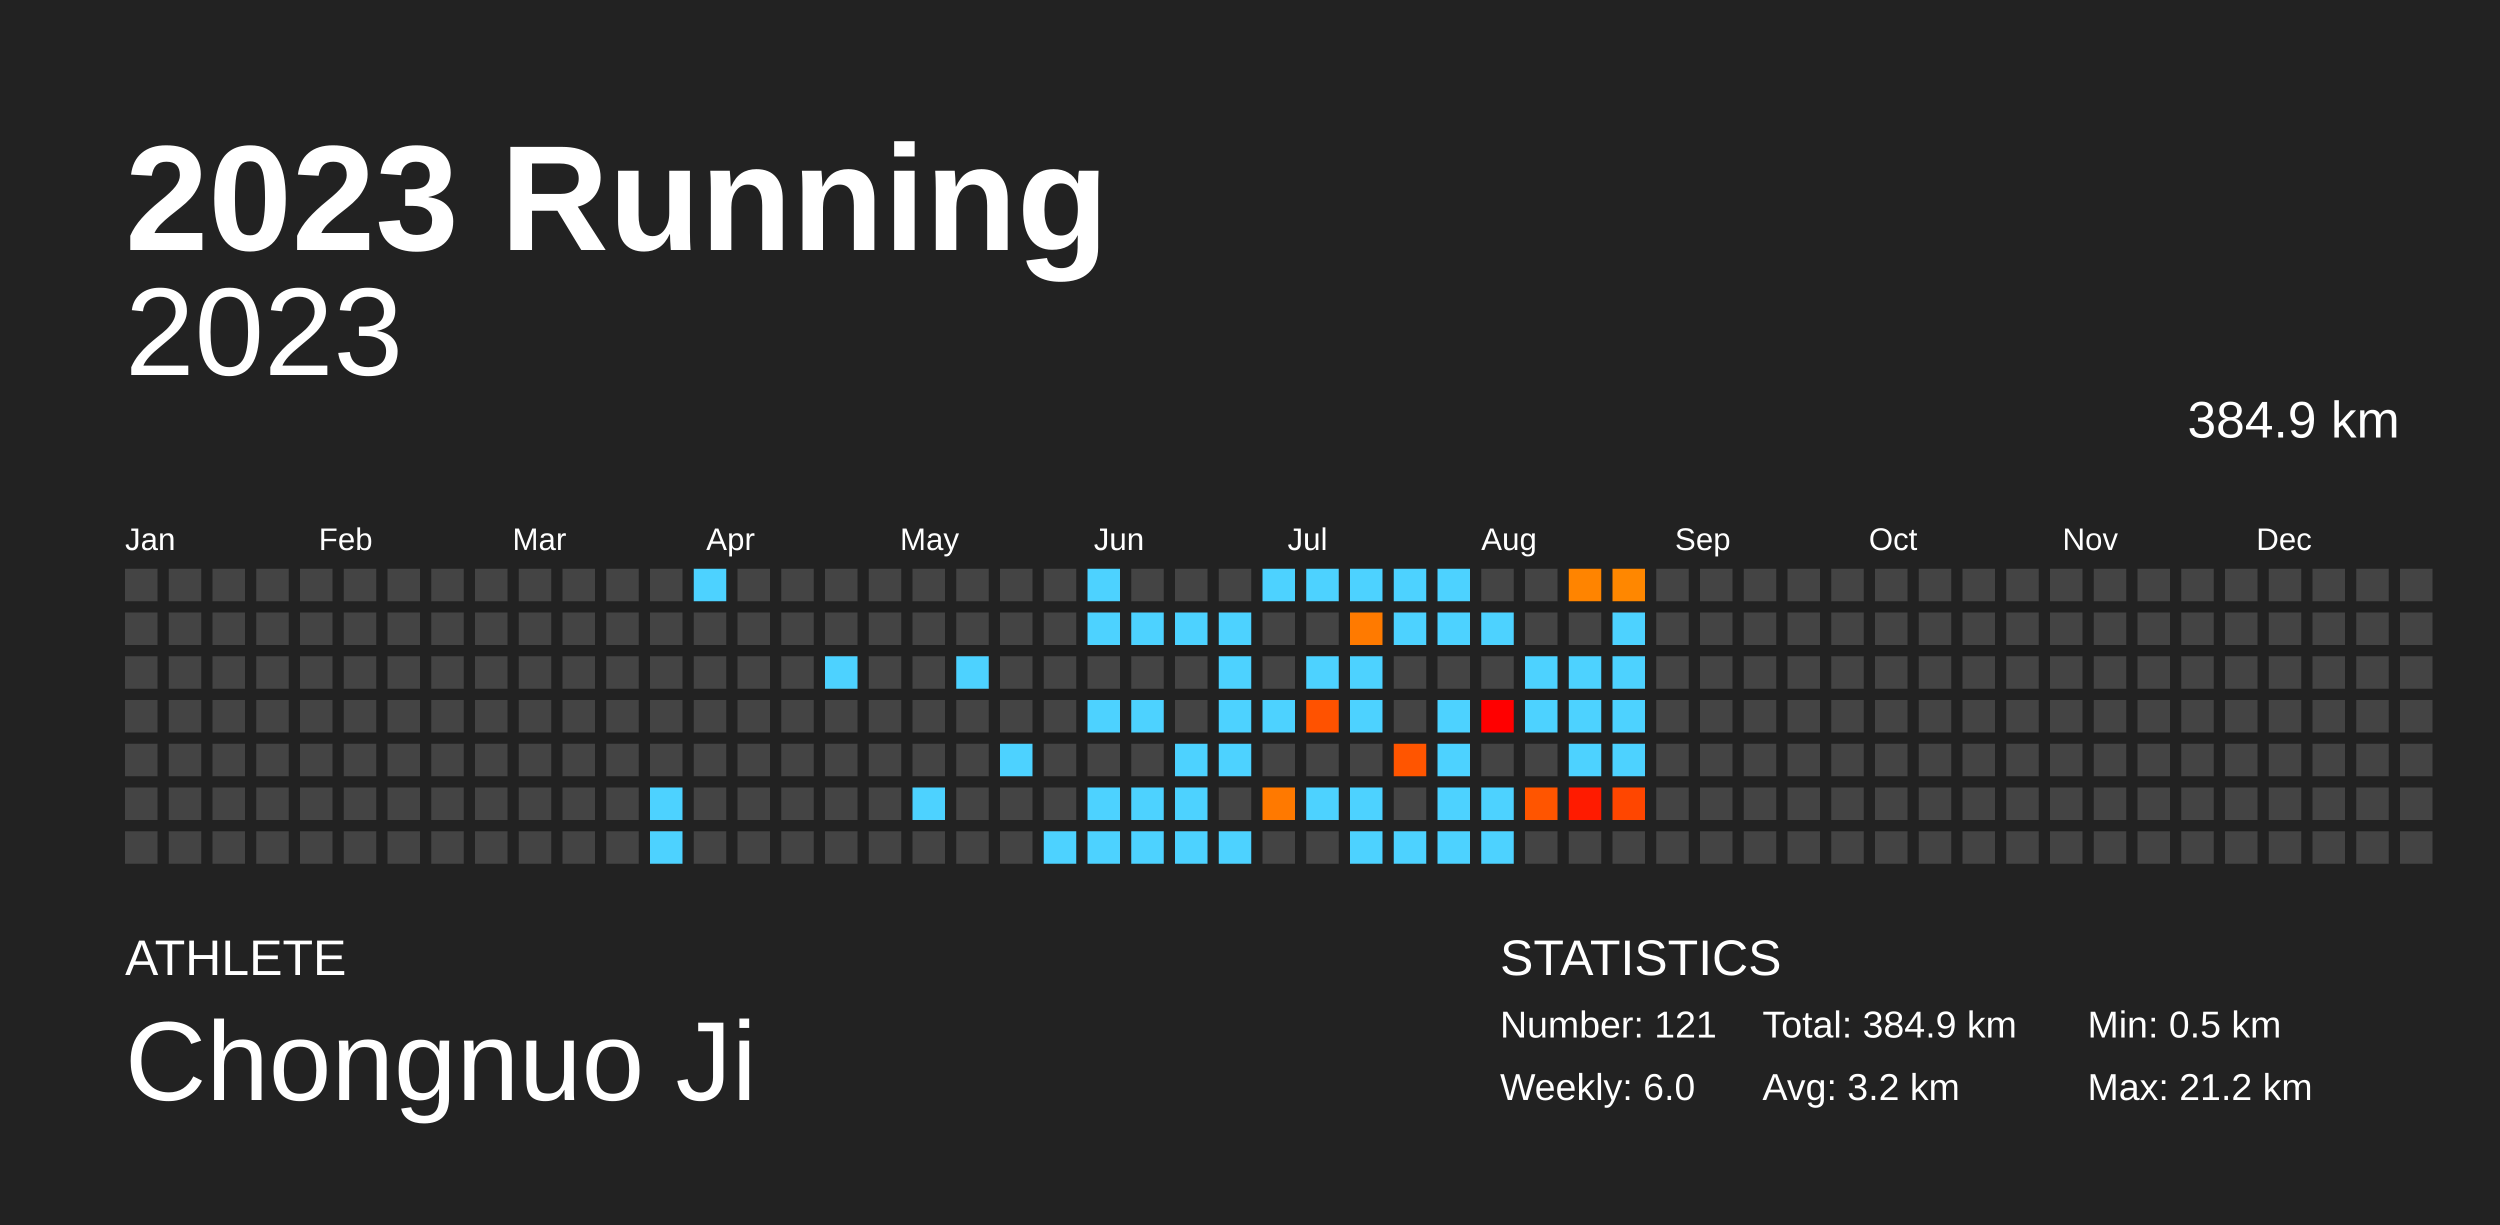
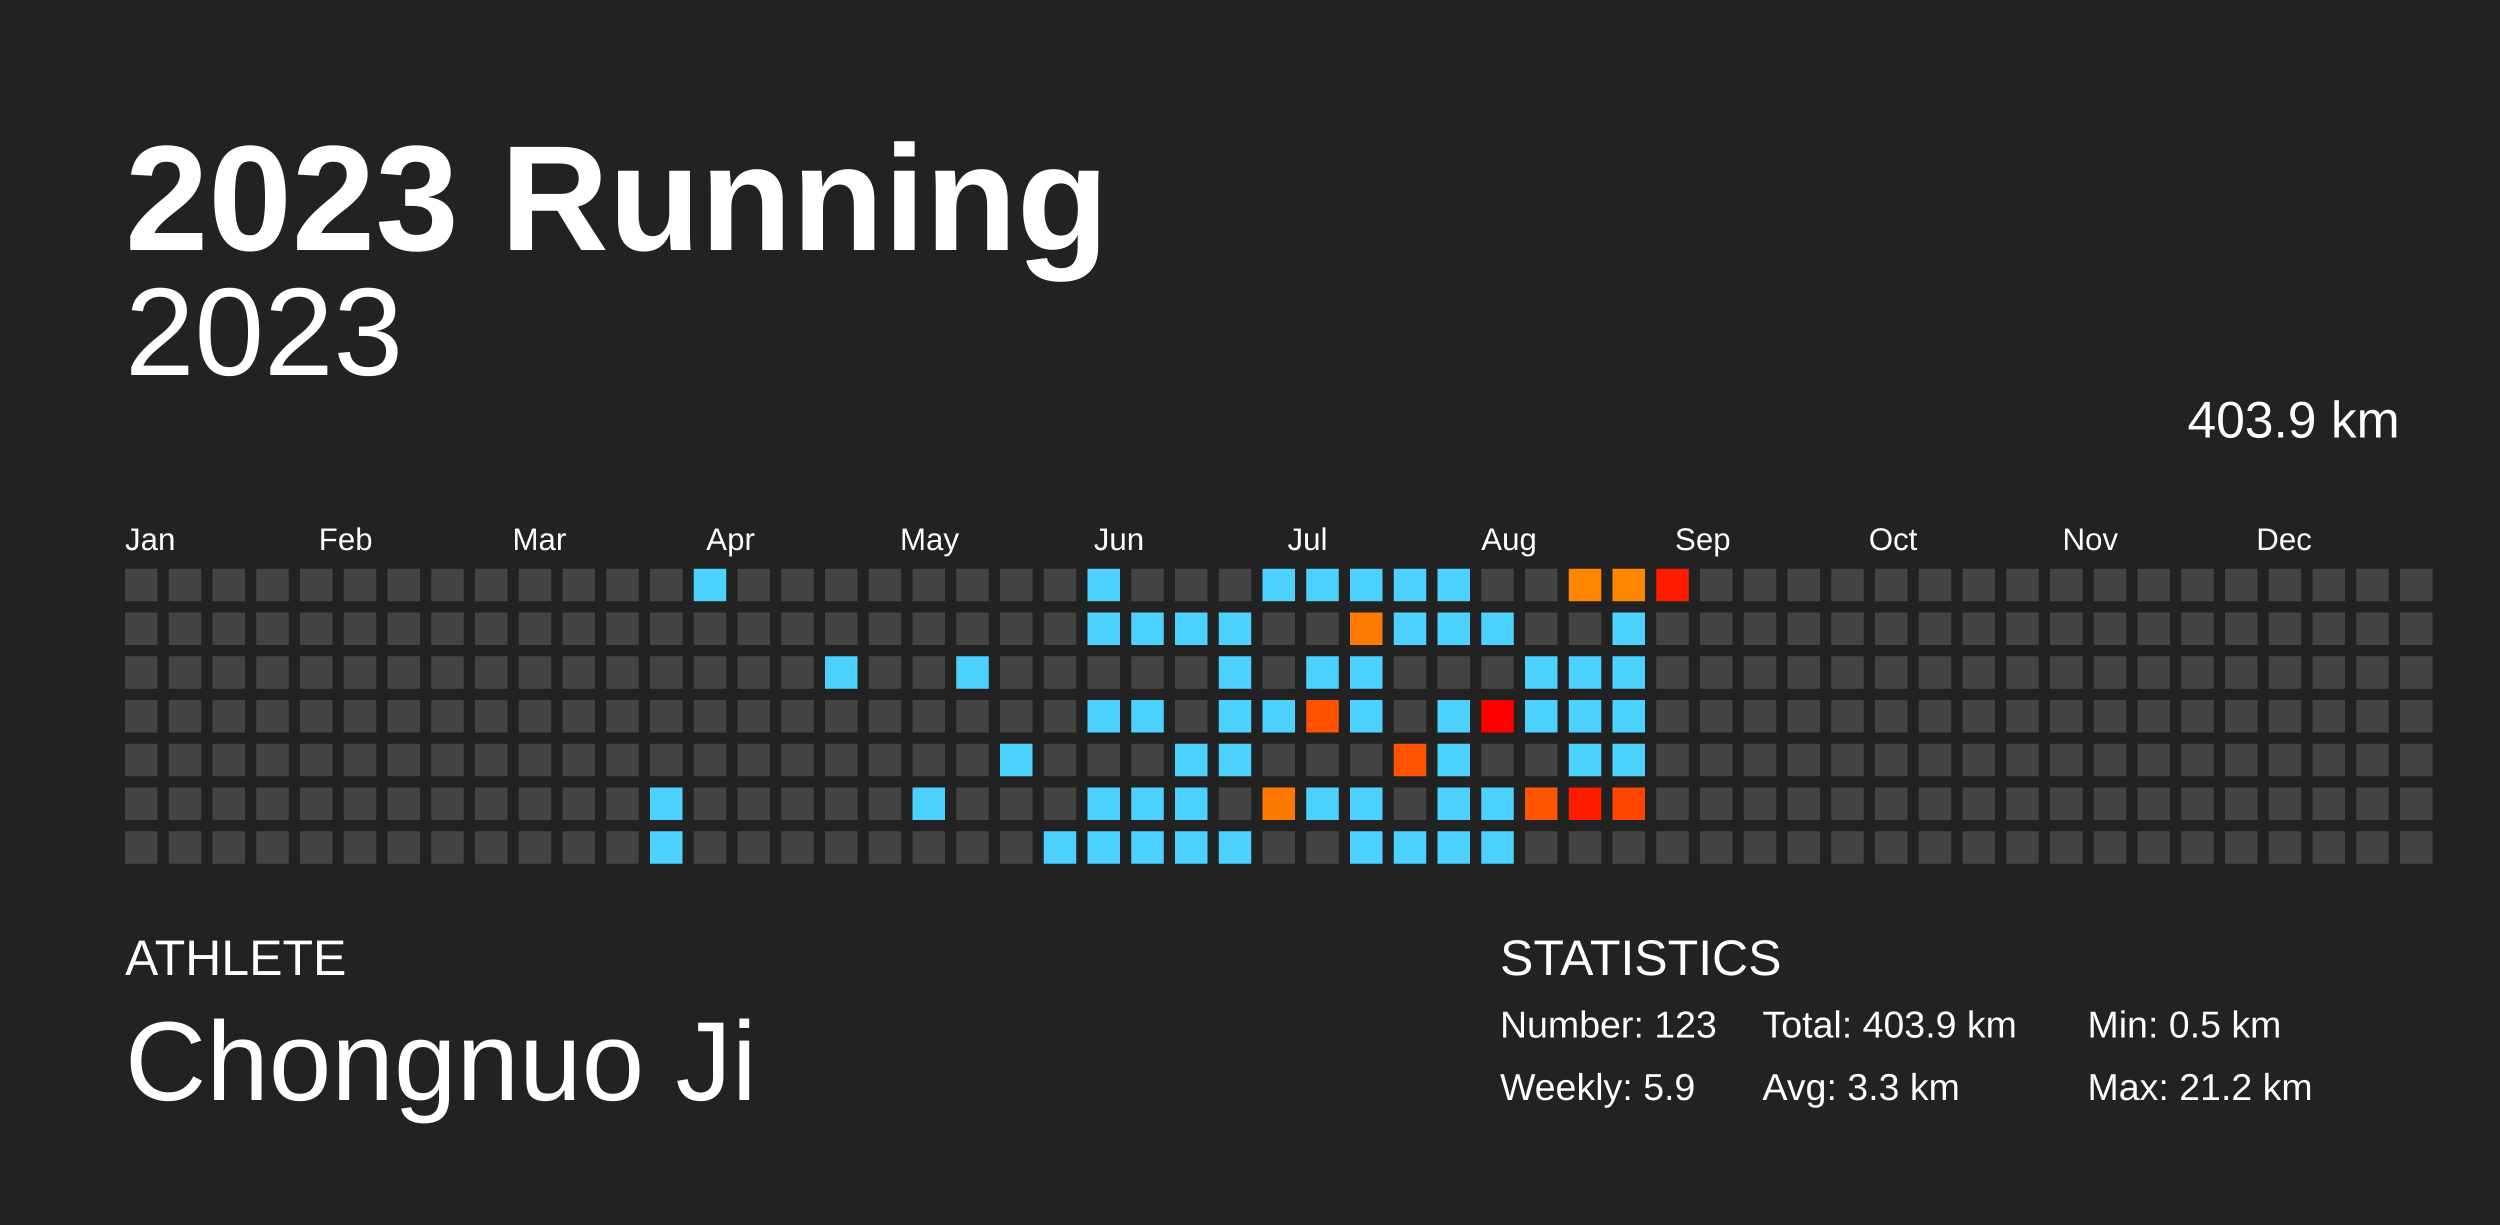
<svg xmlns="http://www.w3.org/2000/svg" baseProfile="full" height="98mm" version="1.1" viewBox="0,0,200,98" width="200mm">
  <defs />
  <rect fill="#222222" height="98" width="200" x="0" y="0" />
  <text fill="#FFFFFF" style="font-size:12px; font-family:Arial; font-weight:bold;" x="10" y="20">2023 Running</text>
  <text fill="#FFFFFF" style="font-size:4px; font-family:Arial" x="10" y="78">ATHLETE</text>
  <text fill="#FFFFFF" style="font-size:9px; font-family:Arial" x="10" y="88">Chongnuo Ji</text>
  <text fill="#FFFFFF" style="font-size:4px; font-family:Arial" x="120" y="78">STATISTICS</text>
-   <text fill="#FFFFFF" style="font-size:3px; font-family:Arial" x="120" y="83">Number: 121</text>
-   <text fill="#FFFFFF" style="font-size:3px; font-family:Arial" x="120" y="88">Weekly: 6.0</text>
-   <text fill="#FFFFFF" style="font-size:3px; font-family:Arial" x="141" y="83">Total: 384.9 km</text>
-   <text fill="#FFFFFF" style="font-size:3px; font-family:Arial" x="141" y="88">Avg: 3.2 km</text>
+   <text fill="#FFFFFF" style="font-size:3px; font-family:Arial" x="120" y="83">Number: 123</text>
+   <text fill="#FFFFFF" style="font-size:3px; font-family:Arial" x="120" y="88">Weekly: 5.9</text>
+   <text fill="#FFFFFF" style="font-size:3px; font-family:Arial" x="141" y="83">Total: 403.9 km</text>
+   <text fill="#FFFFFF" style="font-size:3px; font-family:Arial" x="141" y="88">Avg: 3.3 km</text>
  <text fill="#FFFFFF" style="font-size:3px; font-family:Arial" x="167" y="83">Min: 0.5 km</text>
  <text fill="#FFFFFF" style="font-size:3px; font-family:Arial" x="167" y="88">Max: 21.2 km</text>
  <text alignment-baseline="hanging" fill="#FFFFFF" style="font-size:10.0px; font-family:Arial;" x="10" y="30">2023</text>
-   <text alignment-baseline="hanging" fill="#FFFFFF" style="font-size:4.125px; font-family:Arial;" x="175" y="35">384.9 km</text>
+   <text alignment-baseline="hanging" fill="#FFFFFF" style="font-size:4.125px; font-family:Arial;" x="175" y="35">403.9 km</text>
  <text fill="#FFFFFF" style="font-size:2.5px; font-family:Arial" x="10.0" y="44">Jan</text>
  <text fill="#FFFFFF" style="font-size:2.5px; font-family:Arial" x="25.5" y="44">Feb</text>
  <text fill="#FFFFFF" style="font-size:2.5px; font-family:Arial" x="41.0" y="44">Mar</text>
  <text fill="#FFFFFF" style="font-size:2.5px; font-family:Arial" x="56.5" y="44">Apr</text>
  <text fill="#FFFFFF" style="font-size:2.5px; font-family:Arial" x="72.0" y="44">May</text>
  <text fill="#FFFFFF" style="font-size:2.5px; font-family:Arial" x="87.5" y="44">Jun</text>
  <text fill="#FFFFFF" style="font-size:2.5px; font-family:Arial" x="103.0" y="44">Jul</text>
  <text fill="#FFFFFF" style="font-size:2.5px; font-family:Arial" x="118.5" y="44">Aug</text>
  <text fill="#FFFFFF" style="font-size:2.5px; font-family:Arial" x="134.0" y="44">Sep</text>
  <text fill="#FFFFFF" style="font-size:2.5px; font-family:Arial" x="149.5" y="44">Oct</text>
  <text fill="#FFFFFF" style="font-size:2.5px; font-family:Arial" x="165.0" y="44">Nov</text>
  <text fill="#FFFFFF" style="font-size:2.5px; font-family:Arial" x="180.5" y="44">Dec</text>
  <rect fill="#444444" height="2.6" width="2.6" x="10.0" y="45.5" />
  <rect fill="#444444" height="2.6" width="2.6" x="10.0" y="49.0" />
  <rect fill="#444444" height="2.6" width="2.6" x="10.0" y="52.5" />
  <rect fill="#444444" height="2.6" width="2.6" x="10.0" y="56.0" />
  <rect fill="#444444" height="2.6" width="2.6" x="10.0" y="59.5" />
  <rect fill="#444444" height="2.6" width="2.6" x="10.0" y="63.0" />
  <rect fill="#444444" height="2.6" width="2.6" x="10.0" y="66.5" />
  <rect fill="#444444" height="2.6" width="2.6" x="13.5" y="45.5" />
  <rect fill="#444444" height="2.6" width="2.6" x="13.5" y="49.0" />
  <rect fill="#444444" height="2.6" width="2.6" x="13.5" y="52.5" />
  <rect fill="#444444" height="2.6" width="2.6" x="13.5" y="56.0" />
  <rect fill="#444444" height="2.6" width="2.6" x="13.5" y="59.5" />
  <rect fill="#444444" height="2.6" width="2.6" x="13.5" y="63.0" />
  <rect fill="#444444" height="2.6" width="2.6" x="13.5" y="66.5" />
  <rect fill="#444444" height="2.6" width="2.6" x="17.0" y="45.5" />
  <rect fill="#444444" height="2.6" width="2.6" x="17.0" y="49.0" />
  <rect fill="#444444" height="2.6" width="2.6" x="17.0" y="52.5" />
  <rect fill="#444444" height="2.6" width="2.6" x="17.0" y="56.0" />
  <rect fill="#444444" height="2.6" width="2.6" x="17.0" y="59.5" />
  <rect fill="#444444" height="2.6" width="2.6" x="17.0" y="63.0" />
  <rect fill="#444444" height="2.6" width="2.6" x="17.0" y="66.5" />
  <rect fill="#444444" height="2.6" width="2.6" x="20.5" y="45.5" />
  <rect fill="#444444" height="2.6" width="2.6" x="20.5" y="49.0" />
  <rect fill="#444444" height="2.6" width="2.6" x="20.5" y="52.5" />
  <rect fill="#444444" height="2.6" width="2.6" x="20.5" y="56.0" />
  <rect fill="#444444" height="2.6" width="2.6" x="20.5" y="59.5" />
  <rect fill="#444444" height="2.6" width="2.6" x="20.5" y="63.0" />
  <rect fill="#444444" height="2.6" width="2.6" x="20.5" y="66.5" />
  <rect fill="#444444" height="2.6" width="2.6" x="24.0" y="45.5" />
  <rect fill="#444444" height="2.6" width="2.6" x="24.0" y="49.0" />
  <rect fill="#444444" height="2.6" width="2.6" x="24.0" y="52.5" />
  <rect fill="#444444" height="2.6" width="2.6" x="24.0" y="56.0" />
  <rect fill="#444444" height="2.6" width="2.6" x="24.0" y="59.5" />
  <rect fill="#444444" height="2.6" width="2.6" x="24.0" y="63.0" />
  <rect fill="#444444" height="2.6" width="2.6" x="24.0" y="66.5" />
  <rect fill="#444444" height="2.6" width="2.6" x="27.5" y="45.5" />
  <rect fill="#444444" height="2.6" width="2.6" x="27.5" y="49.0" />
  <rect fill="#444444" height="2.6" width="2.6" x="27.5" y="52.5" />
  <rect fill="#444444" height="2.6" width="2.6" x="27.5" y="56.0" />
  <rect fill="#444444" height="2.6" width="2.6" x="27.5" y="59.5" />
  <rect fill="#444444" height="2.6" width="2.6" x="27.5" y="63.0" />
  <rect fill="#444444" height="2.6" width="2.6" x="27.5" y="66.5" />
  <rect fill="#444444" height="2.6" width="2.6" x="31.0" y="45.5" />
  <rect fill="#444444" height="2.6" width="2.6" x="31.0" y="49.0" />
  <rect fill="#444444" height="2.6" width="2.6" x="31.0" y="52.5" />
  <rect fill="#444444" height="2.6" width="2.6" x="31.0" y="56.0" />
  <rect fill="#444444" height="2.6" width="2.6" x="31.0" y="59.5" />
  <rect fill="#444444" height="2.6" width="2.6" x="31.0" y="63.0" />
  <rect fill="#444444" height="2.6" width="2.6" x="31.0" y="66.5" />
  <rect fill="#444444" height="2.6" width="2.6" x="34.5" y="45.5" />
  <rect fill="#444444" height="2.6" width="2.6" x="34.5" y="49.0" />
  <rect fill="#444444" height="2.6" width="2.6" x="34.5" y="52.5" />
  <rect fill="#444444" height="2.6" width="2.6" x="34.5" y="56.0" />
  <rect fill="#444444" height="2.6" width="2.6" x="34.5" y="59.5" />
  <rect fill="#444444" height="2.6" width="2.6" x="34.5" y="63.0" />
  <rect fill="#444444" height="2.6" width="2.6" x="34.5" y="66.5" />
  <rect fill="#444444" height="2.6" width="2.6" x="38.0" y="45.5" />
  <rect fill="#444444" height="2.6" width="2.6" x="38.0" y="49.0" />
  <rect fill="#444444" height="2.6" width="2.6" x="38.0" y="52.5" />
  <rect fill="#444444" height="2.6" width="2.6" x="38.0" y="56.0" />
  <rect fill="#444444" height="2.6" width="2.6" x="38.0" y="59.5" />
  <rect fill="#444444" height="2.6" width="2.6" x="38.0" y="63.0" />
  <rect fill="#444444" height="2.6" width="2.6" x="38.0" y="66.5" />
  <rect fill="#444444" height="2.6" width="2.6" x="41.5" y="45.5" />
  <rect fill="#444444" height="2.6" width="2.6" x="41.5" y="49.0" />
  <rect fill="#444444" height="2.6" width="2.6" x="41.5" y="52.5" />
  <rect fill="#444444" height="2.6" width="2.6" x="41.5" y="56.0" />
  <rect fill="#444444" height="2.6" width="2.6" x="41.5" y="59.5" />
  <rect fill="#444444" height="2.6" width="2.6" x="41.5" y="63.0" />
  <rect fill="#444444" height="2.6" width="2.6" x="41.5" y="66.5" />
  <rect fill="#444444" height="2.6" width="2.6" x="45.0" y="45.5" />
  <rect fill="#444444" height="2.6" width="2.6" x="45.0" y="49.0" />
  <rect fill="#444444" height="2.6" width="2.6" x="45.0" y="52.5" />
  <rect fill="#444444" height="2.6" width="2.6" x="45.0" y="56.0" />
  <rect fill="#444444" height="2.6" width="2.6" x="45.0" y="59.5" />
  <rect fill="#444444" height="2.6" width="2.6" x="45.0" y="63.0" />
  <rect fill="#444444" height="2.6" width="2.6" x="45.0" y="66.5" />
  <rect fill="#444444" height="2.6" width="2.6" x="48.5" y="45.5" />
  <rect fill="#444444" height="2.6" width="2.6" x="48.5" y="49.0" />
  <rect fill="#444444" height="2.6" width="2.6" x="48.5" y="52.5" />
  <rect fill="#444444" height="2.6" width="2.6" x="48.5" y="56.0" />
  <rect fill="#444444" height="2.6" width="2.6" x="48.5" y="59.5" />
  <rect fill="#444444" height="2.6" width="2.6" x="48.5" y="63.0" />
  <rect fill="#444444" height="2.6" width="2.6" x="48.5" y="66.5" />
  <rect fill="#444444" height="2.6" width="2.6" x="52.0" y="45.5" />
  <rect fill="#444444" height="2.6" width="2.6" x="52.0" y="49.0" />
  <rect fill="#444444" height="2.6" width="2.6" x="52.0" y="52.5" />
  <rect fill="#444444" height="2.6" width="2.6" x="52.0" y="56.0" />
  <rect fill="#444444" height="2.6" width="2.6" x="52.0" y="59.5" />
  <rect fill="#4dd2ff" height="2.6" width="2.6" x="52.0" y="63.0" />
  <rect fill="#4dd2ff" height="2.6" width="2.6" x="52.0" y="66.5" />
  <rect fill="#4dd2ff" height="2.6" width="2.6" x="55.5" y="45.5" />
  <rect fill="#444444" height="2.6" width="2.6" x="55.5" y="49.0" />
  <rect fill="#444444" height="2.6" width="2.6" x="55.5" y="52.5" />
  <rect fill="#444444" height="2.6" width="2.6" x="55.5" y="56.0" />
  <rect fill="#444444" height="2.6" width="2.6" x="55.5" y="59.5" />
  <rect fill="#444444" height="2.6" width="2.6" x="55.5" y="63.0" />
  <rect fill="#444444" height="2.6" width="2.6" x="55.5" y="66.5" />
  <rect fill="#444444" height="2.6" width="2.6" x="59.0" y="45.5" />
  <rect fill="#444444" height="2.6" width="2.6" x="59.0" y="49.0" />
  <rect fill="#444444" height="2.6" width="2.6" x="59.0" y="52.5" />
  <rect fill="#444444" height="2.6" width="2.6" x="59.0" y="56.0" />
  <rect fill="#444444" height="2.6" width="2.6" x="59.0" y="59.5" />
  <rect fill="#444444" height="2.6" width="2.6" x="59.0" y="63.0" />
  <rect fill="#444444" height="2.6" width="2.6" x="59.0" y="66.5" />
  <rect fill="#444444" height="2.6" width="2.6" x="62.5" y="45.5" />
  <rect fill="#444444" height="2.6" width="2.6" x="62.5" y="49.0" />
  <rect fill="#444444" height="2.6" width="2.6" x="62.5" y="52.5" />
  <rect fill="#444444" height="2.6" width="2.6" x="62.5" y="56.0" />
  <rect fill="#444444" height="2.6" width="2.6" x="62.5" y="59.5" />
  <rect fill="#444444" height="2.6" width="2.6" x="62.5" y="63.0" />
  <rect fill="#444444" height="2.6" width="2.6" x="62.5" y="66.5" />
  <rect fill="#444444" height="2.6" width="2.6" x="66.0" y="45.5" />
  <rect fill="#444444" height="2.6" width="2.6" x="66.0" y="49.0" />
  <rect fill="#4dd2ff" height="2.6" width="2.6" x="66.0" y="52.5" />
  <rect fill="#444444" height="2.6" width="2.6" x="66.0" y="56.0" />
  <rect fill="#444444" height="2.6" width="2.6" x="66.0" y="59.5" />
  <rect fill="#444444" height="2.6" width="2.6" x="66.0" y="63.0" />
  <rect fill="#444444" height="2.6" width="2.6" x="66.0" y="66.5" />
  <rect fill="#444444" height="2.6" width="2.6" x="69.5" y="45.5" />
  <rect fill="#444444" height="2.6" width="2.6" x="69.5" y="49.0" />
  <rect fill="#444444" height="2.6" width="2.6" x="69.5" y="52.5" />
  <rect fill="#444444" height="2.6" width="2.6" x="69.5" y="56.0" />
  <rect fill="#444444" height="2.6" width="2.6" x="69.5" y="59.5" />
  <rect fill="#444444" height="2.6" width="2.6" x="69.5" y="63.0" />
  <rect fill="#444444" height="2.6" width="2.6" x="69.5" y="66.5" />
  <rect fill="#444444" height="2.6" width="2.6" x="73.0" y="45.5" />
  <rect fill="#444444" height="2.6" width="2.6" x="73.0" y="49.0" />
  <rect fill="#444444" height="2.6" width="2.6" x="73.0" y="52.5" />
  <rect fill="#444444" height="2.6" width="2.6" x="73.0" y="56.0" />
  <rect fill="#444444" height="2.6" width="2.6" x="73.0" y="59.5" />
  <rect fill="#4dd2ff" height="2.6" width="2.6" x="73.0" y="63.0" />
  <rect fill="#444444" height="2.6" width="2.6" x="73.0" y="66.5" />
  <rect fill="#444444" height="2.6" width="2.6" x="76.5" y="45.5" />
  <rect fill="#444444" height="2.6" width="2.6" x="76.5" y="49.0" />
  <rect fill="#4dd2ff" height="2.6" width="2.6" x="76.5" y="52.5" />
  <rect fill="#444444" height="2.6" width="2.6" x="76.5" y="56.0" />
  <rect fill="#444444" height="2.6" width="2.6" x="76.5" y="59.5" />
  <rect fill="#444444" height="2.6" width="2.6" x="76.5" y="63.0" />
  <rect fill="#444444" height="2.6" width="2.6" x="76.5" y="66.5" />
  <rect fill="#444444" height="2.6" width="2.6" x="80.0" y="45.5" />
  <rect fill="#444444" height="2.6" width="2.6" x="80.0" y="49.0" />
  <rect fill="#444444" height="2.6" width="2.6" x="80.0" y="52.5" />
  <rect fill="#444444" height="2.6" width="2.6" x="80.0" y="56.0" />
  <rect fill="#4dd2ff" height="2.6" width="2.6" x="80.0" y="59.5" />
  <rect fill="#444444" height="2.6" width="2.6" x="80.0" y="63.0" />
  <rect fill="#444444" height="2.6" width="2.6" x="80.0" y="66.5" />
  <rect fill="#444444" height="2.6" width="2.6" x="83.5" y="45.5" />
  <rect fill="#444444" height="2.6" width="2.6" x="83.5" y="49.0" />
  <rect fill="#444444" height="2.6" width="2.6" x="83.5" y="52.5" />
  <rect fill="#444444" height="2.6" width="2.6" x="83.5" y="56.0" />
  <rect fill="#444444" height="2.6" width="2.6" x="83.5" y="59.5" />
  <rect fill="#444444" height="2.6" width="2.6" x="83.5" y="63.0" />
  <rect fill="#4dd2ff" height="2.6" width="2.6" x="83.5" y="66.5" />
  <rect fill="#4dd2ff" height="2.6" width="2.6" x="87.0" y="45.5" />
  <rect fill="#4dd2ff" height="2.6" width="2.6" x="87.0" y="49.0" />
  <rect fill="#444444" height="2.6" width="2.6" x="87.0" y="52.5" />
  <rect fill="#4dd2ff" height="2.6" width="2.6" x="87.0" y="56.0" />
  <rect fill="#444444" height="2.6" width="2.6" x="87.0" y="59.5" />
  <rect fill="#4dd2ff" height="2.6" width="2.6" x="87.0" y="63.0" />
  <rect fill="#4dd2ff" height="2.6" width="2.6" x="87.0" y="66.5" />
  <rect fill="#444444" height="2.6" width="2.6" x="90.5" y="45.5" />
  <rect fill="#4dd2ff" height="2.6" width="2.6" x="90.5" y="49.0" />
  <rect fill="#444444" height="2.6" width="2.6" x="90.5" y="52.5" />
  <rect fill="#4dd2ff" height="2.6" width="2.6" x="90.5" y="56.0" />
  <rect fill="#444444" height="2.6" width="2.6" x="90.5" y="59.5" />
  <rect fill="#4dd2ff" height="2.6" width="2.6" x="90.5" y="63.0" />
  <rect fill="#4dd2ff" height="2.6" width="2.6" x="90.5" y="66.5" />
  <rect fill="#444444" height="2.6" width="2.6" x="94.0" y="45.5" />
  <rect fill="#4dd2ff" height="2.6" width="2.6" x="94.0" y="49.0" />
  <rect fill="#444444" height="2.6" width="2.6" x="94.0" y="52.5" />
  <rect fill="#444444" height="2.6" width="2.6" x="94.0" y="56.0" />
  <rect fill="#4dd2ff" height="2.6" width="2.6" x="94.0" y="59.5" />
  <rect fill="#4dd2ff" height="2.6" width="2.6" x="94.0" y="63.0" />
  <rect fill="#4dd2ff" height="2.6" width="2.6" x="94.0" y="66.5" />
  <rect fill="#444444" height="2.6" width="2.6" x="97.5" y="45.5" />
  <rect fill="#4dd2ff" height="2.6" width="2.6" x="97.5" y="49.0" />
  <rect fill="#4dd2ff" height="2.6" width="2.6" x="97.5" y="52.5" />
  <rect fill="#4dd2ff" height="2.6" width="2.6" x="97.5" y="56.0" />
  <rect fill="#4dd2ff" height="2.6" width="2.6" x="97.5" y="59.5" />
  <rect fill="#444444" height="2.6" width="2.6" x="97.5" y="63.0" />
  <rect fill="#4dd2ff" height="2.6" width="2.6" x="97.5" y="66.5" />
  <rect fill="#4dd2ff" height="2.6" width="2.6" x="101.0" y="45.5" />
  <rect fill="#444444" height="2.6" width="2.6" x="101.0" y="49.0" />
  <rect fill="#444444" height="2.6" width="2.6" x="101.0" y="52.5" />
  <rect fill="#4dd2ff" height="2.6" width="2.6" x="101.0" y="56.0" />
  <rect fill="#444444" height="2.6" width="2.6" x="101.0" y="59.5" />
  <rect fill="#ff7900" height="2.6" width="2.6" x="101.0" y="63.0" />
  <rect fill="#444444" height="2.6" width="2.6" x="101.0" y="66.5" />
  <rect fill="#4dd2ff" height="2.6" width="2.6" x="104.5" y="45.5" />
  <rect fill="#444444" height="2.6" width="2.6" x="104.5" y="49.0" />
  <rect fill="#4dd2ff" height="2.6" width="2.6" x="104.5" y="52.5" />
  <rect fill="#ff5200" height="2.6" width="2.6" x="104.5" y="56.0" />
  <rect fill="#444444" height="2.6" width="2.6" x="104.5" y="59.5" />
  <rect fill="#4dd2ff" height="2.6" width="2.6" x="104.5" y="63.0" />
  <rect fill="#444444" height="2.6" width="2.6" x="104.5" y="66.5" />
  <rect fill="#4dd2ff" height="2.6" width="2.6" x="108.0" y="45.5" />
  <rect fill="#ff7a00" height="2.6" width="2.6" x="108.0" y="49.0" />
  <rect fill="#4dd2ff" height="2.6" width="2.6" x="108.0" y="52.5" />
  <rect fill="#4dd2ff" height="2.6" width="2.6" x="108.0" y="56.0" />
  <rect fill="#444444" height="2.6" width="2.6" x="108.0" y="59.5" />
  <rect fill="#4dd2ff" height="2.6" width="2.6" x="108.0" y="63.0" />
  <rect fill="#4dd2ff" height="2.6" width="2.6" x="108.0" y="66.5" />
  <rect fill="#4dd2ff" height="2.6" width="2.6" x="111.5" y="45.5" />
  <rect fill="#4dd2ff" height="2.6" width="2.6" x="111.5" y="49.0" />
  <rect fill="#444444" height="2.6" width="2.6" x="111.5" y="52.5" />
  <rect fill="#444444" height="2.6" width="2.6" x="111.5" y="56.0" />
  <rect fill="#ff5500" height="2.6" width="2.6" x="111.5" y="59.5" />
  <rect fill="#444444" height="2.6" width="2.6" x="111.5" y="63.0" />
  <rect fill="#4dd2ff" height="2.6" width="2.6" x="111.5" y="66.5" />
  <rect fill="#4dd2ff" height="2.6" width="2.6" x="115.0" y="45.5" />
  <rect fill="#4dd2ff" height="2.6" width="2.6" x="115.0" y="49.0" />
  <rect fill="#444444" height="2.6" width="2.6" x="115.0" y="52.5" />
  <rect fill="#4dd2ff" height="2.6" width="2.6" x="115.0" y="56.0" />
  <rect fill="#4dd2ff" height="2.6" width="2.6" x="115.0" y="59.5" />
  <rect fill="#4dd2ff" height="2.6" width="2.6" x="115.0" y="63.0" />
  <rect fill="#4dd2ff" height="2.6" width="2.6" x="115.0" y="66.5" />
  <rect fill="#444444" height="2.6" width="2.6" x="118.5" y="45.5" />
  <rect fill="#4dd2ff" height="2.6" width="2.6" x="118.5" y="49.0" />
  <rect fill="#444444" height="2.6" width="2.6" x="118.5" y="52.5" />
  <rect fill="red" height="2.6" width="2.6" x="118.5" y="56.0" />
  <rect fill="#444444" height="2.6" width="2.6" x="118.5" y="59.5" />
  <rect fill="#4dd2ff" height="2.6" width="2.6" x="118.5" y="63.0" />
  <rect fill="#4dd2ff" height="2.6" width="2.6" x="118.5" y="66.5" />
  <rect fill="#444444" height="2.6" width="2.6" x="122.0" y="45.5" />
  <rect fill="#444444" height="2.6" width="2.6" x="122.0" y="49.0" />
  <rect fill="#4dd2ff" height="2.6" width="2.6" x="122.0" y="52.5" />
  <rect fill="#4dd2ff" height="2.6" width="2.6" x="122.0" y="56.0" />
  <rect fill="#444444" height="2.6" width="2.6" x="122.0" y="59.5" />
  <rect fill="#ff5500" height="2.6" width="2.6" x="122.0" y="63.0" />
  <rect fill="#444444" height="2.6" width="2.6" x="122.0" y="66.5" />
  <rect fill="#ff8400" height="2.6" width="2.6" x="125.5" y="45.5" />
  <rect fill="#444444" height="2.6" width="2.6" x="125.5" y="49.0" />
  <rect fill="#4dd2ff" height="2.6" width="2.6" x="125.5" y="52.5" />
  <rect fill="#4dd2ff" height="2.6" width="2.6" x="125.5" y="56.0" />
  <rect fill="#4dd2ff" height="2.6" width="2.6" x="125.5" y="59.5" />
  <rect fill="#ff1b00" height="2.6" width="2.6" x="125.5" y="63.0" />
  <rect fill="#444444" height="2.6" width="2.6" x="125.5" y="66.5" />
  <rect fill="#ff8700" height="2.6" width="2.6" x="129.0" y="45.5" />
  <rect fill="#4dd2ff" height="2.6" width="2.6" x="129.0" y="49.0" />
  <rect fill="#4dd2ff" height="2.6" width="2.6" x="129.0" y="52.5" />
  <rect fill="#4dd2ff" height="2.6" width="2.6" x="129.0" y="56.0" />
  <rect fill="#4dd2ff" height="2.6" width="2.6" x="129.0" y="59.5" />
  <rect fill="#ff4600" height="2.6" width="2.6" x="129.0" y="63.0" />
  <rect fill="#444444" height="2.6" width="2.6" x="129.0" y="66.5" />
-   <rect fill="#444444" height="2.6" width="2.6" x="132.5" y="45.5" />
+   <rect fill="#ff1c00" height="2.6" width="2.6" x="132.5" y="45.5" />
  <rect fill="#444444" height="2.6" width="2.6" x="132.5" y="49.0" />
  <rect fill="#444444" height="2.6" width="2.6" x="132.5" y="52.5" />
  <rect fill="#444444" height="2.6" width="2.6" x="132.5" y="56.0" />
  <rect fill="#444444" height="2.6" width="2.6" x="132.5" y="59.5" />
  <rect fill="#444444" height="2.6" width="2.6" x="132.5" y="63.0" />
  <rect fill="#444444" height="2.6" width="2.6" x="132.5" y="66.5" />
  <rect fill="#444444" height="2.6" width="2.6" x="136.0" y="45.5" />
  <rect fill="#444444" height="2.6" width="2.6" x="136.0" y="49.0" />
  <rect fill="#444444" height="2.6" width="2.6" x="136.0" y="52.5" />
  <rect fill="#444444" height="2.6" width="2.6" x="136.0" y="56.0" />
  <rect fill="#444444" height="2.6" width="2.6" x="136.0" y="59.5" />
  <rect fill="#444444" height="2.6" width="2.6" x="136.0" y="63.0" />
  <rect fill="#444444" height="2.6" width="2.6" x="136.0" y="66.5" />
  <rect fill="#444444" height="2.6" width="2.6" x="139.5" y="45.5" />
  <rect fill="#444444" height="2.6" width="2.6" x="139.5" y="49.0" />
  <rect fill="#444444" height="2.6" width="2.6" x="139.5" y="52.5" />
  <rect fill="#444444" height="2.6" width="2.6" x="139.5" y="56.0" />
  <rect fill="#444444" height="2.6" width="2.6" x="139.5" y="59.5" />
  <rect fill="#444444" height="2.6" width="2.6" x="139.5" y="63.0" />
  <rect fill="#444444" height="2.6" width="2.6" x="139.5" y="66.5" />
  <rect fill="#444444" height="2.6" width="2.6" x="143.0" y="45.5" />
  <rect fill="#444444" height="2.6" width="2.6" x="143.0" y="49.0" />
  <rect fill="#444444" height="2.6" width="2.6" x="143.0" y="52.5" />
  <rect fill="#444444" height="2.6" width="2.6" x="143.0" y="56.0" />
  <rect fill="#444444" height="2.6" width="2.6" x="143.0" y="59.5" />
  <rect fill="#444444" height="2.6" width="2.6" x="143.0" y="63.0" />
  <rect fill="#444444" height="2.6" width="2.6" x="143.0" y="66.5" />
  <rect fill="#444444" height="2.6" width="2.6" x="146.5" y="45.5" />
  <rect fill="#444444" height="2.6" width="2.6" x="146.5" y="49.0" />
  <rect fill="#444444" height="2.6" width="2.6" x="146.5" y="52.5" />
  <rect fill="#444444" height="2.6" width="2.6" x="146.5" y="56.0" />
  <rect fill="#444444" height="2.6" width="2.6" x="146.5" y="59.5" />
  <rect fill="#444444" height="2.6" width="2.6" x="146.5" y="63.0" />
  <rect fill="#444444" height="2.6" width="2.6" x="146.5" y="66.5" />
  <rect fill="#444444" height="2.6" width="2.6" x="150.0" y="45.5" />
  <rect fill="#444444" height="2.6" width="2.6" x="150.0" y="49.0" />
  <rect fill="#444444" height="2.6" width="2.6" x="150.0" y="52.5" />
  <rect fill="#444444" height="2.6" width="2.6" x="150.0" y="56.0" />
  <rect fill="#444444" height="2.6" width="2.6" x="150.0" y="59.5" />
  <rect fill="#444444" height="2.6" width="2.6" x="150.0" y="63.0" />
  <rect fill="#444444" height="2.6" width="2.6" x="150.0" y="66.5" />
  <rect fill="#444444" height="2.6" width="2.6" x="153.5" y="45.5" />
  <rect fill="#444444" height="2.6" width="2.6" x="153.5" y="49.0" />
  <rect fill="#444444" height="2.6" width="2.6" x="153.5" y="52.5" />
  <rect fill="#444444" height="2.6" width="2.6" x="153.5" y="56.0" />
  <rect fill="#444444" height="2.6" width="2.6" x="153.5" y="59.5" />
  <rect fill="#444444" height="2.6" width="2.6" x="153.5" y="63.0" />
  <rect fill="#444444" height="2.6" width="2.6" x="153.5" y="66.5" />
  <rect fill="#444444" height="2.6" width="2.6" x="157.0" y="45.5" />
  <rect fill="#444444" height="2.6" width="2.6" x="157.0" y="49.0" />
  <rect fill="#444444" height="2.6" width="2.6" x="157.0" y="52.5" />
  <rect fill="#444444" height="2.6" width="2.6" x="157.0" y="56.0" />
  <rect fill="#444444" height="2.6" width="2.6" x="157.0" y="59.5" />
  <rect fill="#444444" height="2.6" width="2.6" x="157.0" y="63.0" />
  <rect fill="#444444" height="2.6" width="2.6" x="157.0" y="66.5" />
  <rect fill="#444444" height="2.6" width="2.6" x="160.5" y="45.5" />
  <rect fill="#444444" height="2.6" width="2.6" x="160.5" y="49.0" />
  <rect fill="#444444" height="2.6" width="2.6" x="160.5" y="52.5" />
  <rect fill="#444444" height="2.6" width="2.6" x="160.5" y="56.0" />
  <rect fill="#444444" height="2.6" width="2.6" x="160.5" y="59.5" />
  <rect fill="#444444" height="2.6" width="2.6" x="160.5" y="63.0" />
  <rect fill="#444444" height="2.6" width="2.6" x="160.5" y="66.5" />
  <rect fill="#444444" height="2.6" width="2.6" x="164.0" y="45.5" />
  <rect fill="#444444" height="2.6" width="2.6" x="164.0" y="49.0" />
  <rect fill="#444444" height="2.6" width="2.6" x="164.0" y="52.5" />
  <rect fill="#444444" height="2.6" width="2.6" x="164.0" y="56.0" />
  <rect fill="#444444" height="2.6" width="2.6" x="164.0" y="59.5" />
  <rect fill="#444444" height="2.6" width="2.6" x="164.0" y="63.0" />
  <rect fill="#444444" height="2.6" width="2.6" x="164.0" y="66.5" />
  <rect fill="#444444" height="2.6" width="2.6" x="167.5" y="45.5" />
  <rect fill="#444444" height="2.6" width="2.6" x="167.5" y="49.0" />
  <rect fill="#444444" height="2.6" width="2.6" x="167.5" y="52.5" />
  <rect fill="#444444" height="2.6" width="2.6" x="167.5" y="56.0" />
  <rect fill="#444444" height="2.6" width="2.6" x="167.5" y="59.5" />
  <rect fill="#444444" height="2.6" width="2.6" x="167.5" y="63.0" />
  <rect fill="#444444" height="2.6" width="2.6" x="167.5" y="66.5" />
  <rect fill="#444444" height="2.6" width="2.6" x="171.0" y="45.5" />
  <rect fill="#444444" height="2.6" width="2.6" x="171.0" y="49.0" />
  <rect fill="#444444" height="2.6" width="2.6" x="171.0" y="52.5" />
  <rect fill="#444444" height="2.6" width="2.6" x="171.0" y="56.0" />
  <rect fill="#444444" height="2.6" width="2.6" x="171.0" y="59.5" />
  <rect fill="#444444" height="2.6" width="2.6" x="171.0" y="63.0" />
  <rect fill="#444444" height="2.6" width="2.6" x="171.0" y="66.5" />
  <rect fill="#444444" height="2.6" width="2.6" x="174.5" y="45.5" />
  <rect fill="#444444" height="2.6" width="2.6" x="174.5" y="49.0" />
  <rect fill="#444444" height="2.6" width="2.6" x="174.5" y="52.5" />
  <rect fill="#444444" height="2.6" width="2.6" x="174.5" y="56.0" />
  <rect fill="#444444" height="2.6" width="2.6" x="174.5" y="59.5" />
  <rect fill="#444444" height="2.6" width="2.6" x="174.5" y="63.0" />
  <rect fill="#444444" height="2.6" width="2.6" x="174.5" y="66.5" />
  <rect fill="#444444" height="2.6" width="2.6" x="178.0" y="45.5" />
  <rect fill="#444444" height="2.6" width="2.6" x="178.0" y="49.0" />
  <rect fill="#444444" height="2.6" width="2.6" x="178.0" y="52.5" />
  <rect fill="#444444" height="2.6" width="2.6" x="178.0" y="56.0" />
  <rect fill="#444444" height="2.6" width="2.6" x="178.0" y="59.5" />
  <rect fill="#444444" height="2.6" width="2.6" x="178.0" y="63.0" />
  <rect fill="#444444" height="2.6" width="2.6" x="178.0" y="66.5" />
  <rect fill="#444444" height="2.6" width="2.6" x="181.5" y="45.5" />
  <rect fill="#444444" height="2.6" width="2.6" x="181.5" y="49.0" />
  <rect fill="#444444" height="2.6" width="2.6" x="181.5" y="52.5" />
  <rect fill="#444444" height="2.6" width="2.6" x="181.5" y="56.0" />
  <rect fill="#444444" height="2.6" width="2.6" x="181.5" y="59.5" />
  <rect fill="#444444" height="2.6" width="2.6" x="181.5" y="63.0" />
  <rect fill="#444444" height="2.6" width="2.6" x="181.5" y="66.5" />
  <rect fill="#444444" height="2.6" width="2.6" x="185.0" y="45.5" />
  <rect fill="#444444" height="2.6" width="2.6" x="185.0" y="49.0" />
  <rect fill="#444444" height="2.6" width="2.6" x="185.0" y="52.5" />
  <rect fill="#444444" height="2.6" width="2.6" x="185.0" y="56.0" />
  <rect fill="#444444" height="2.6" width="2.6" x="185.0" y="59.5" />
  <rect fill="#444444" height="2.6" width="2.6" x="185.0" y="63.0" />
  <rect fill="#444444" height="2.6" width="2.6" x="185.0" y="66.5" />
  <rect fill="#444444" height="2.6" width="2.6" x="188.5" y="45.5" />
  <rect fill="#444444" height="2.6" width="2.6" x="188.5" y="49.0" />
  <rect fill="#444444" height="2.6" width="2.6" x="188.5" y="52.5" />
  <rect fill="#444444" height="2.6" width="2.6" x="188.5" y="56.0" />
  <rect fill="#444444" height="2.6" width="2.6" x="188.5" y="59.5" />
  <rect fill="#444444" height="2.6" width="2.6" x="188.5" y="63.0" />
  <rect fill="#444444" height="2.6" width="2.6" x="188.5" y="66.5" />
  <rect fill="#444444" height="2.6" width="2.6" x="192.0" y="45.5" />
  <rect fill="#444444" height="2.6" width="2.6" x="192.0" y="49.0" />
  <rect fill="#444444" height="2.6" width="2.6" x="192.0" y="52.5" />
  <rect fill="#444444" height="2.6" width="2.6" x="192.0" y="56.0" />
  <rect fill="#444444" height="2.6" width="2.6" x="192.0" y="59.5" />
  <rect fill="#444444" height="2.6" width="2.6" x="192.0" y="63.0" />
  <rect fill="#444444" height="2.6" width="2.6" x="192.0" y="66.5" />
</svg>
